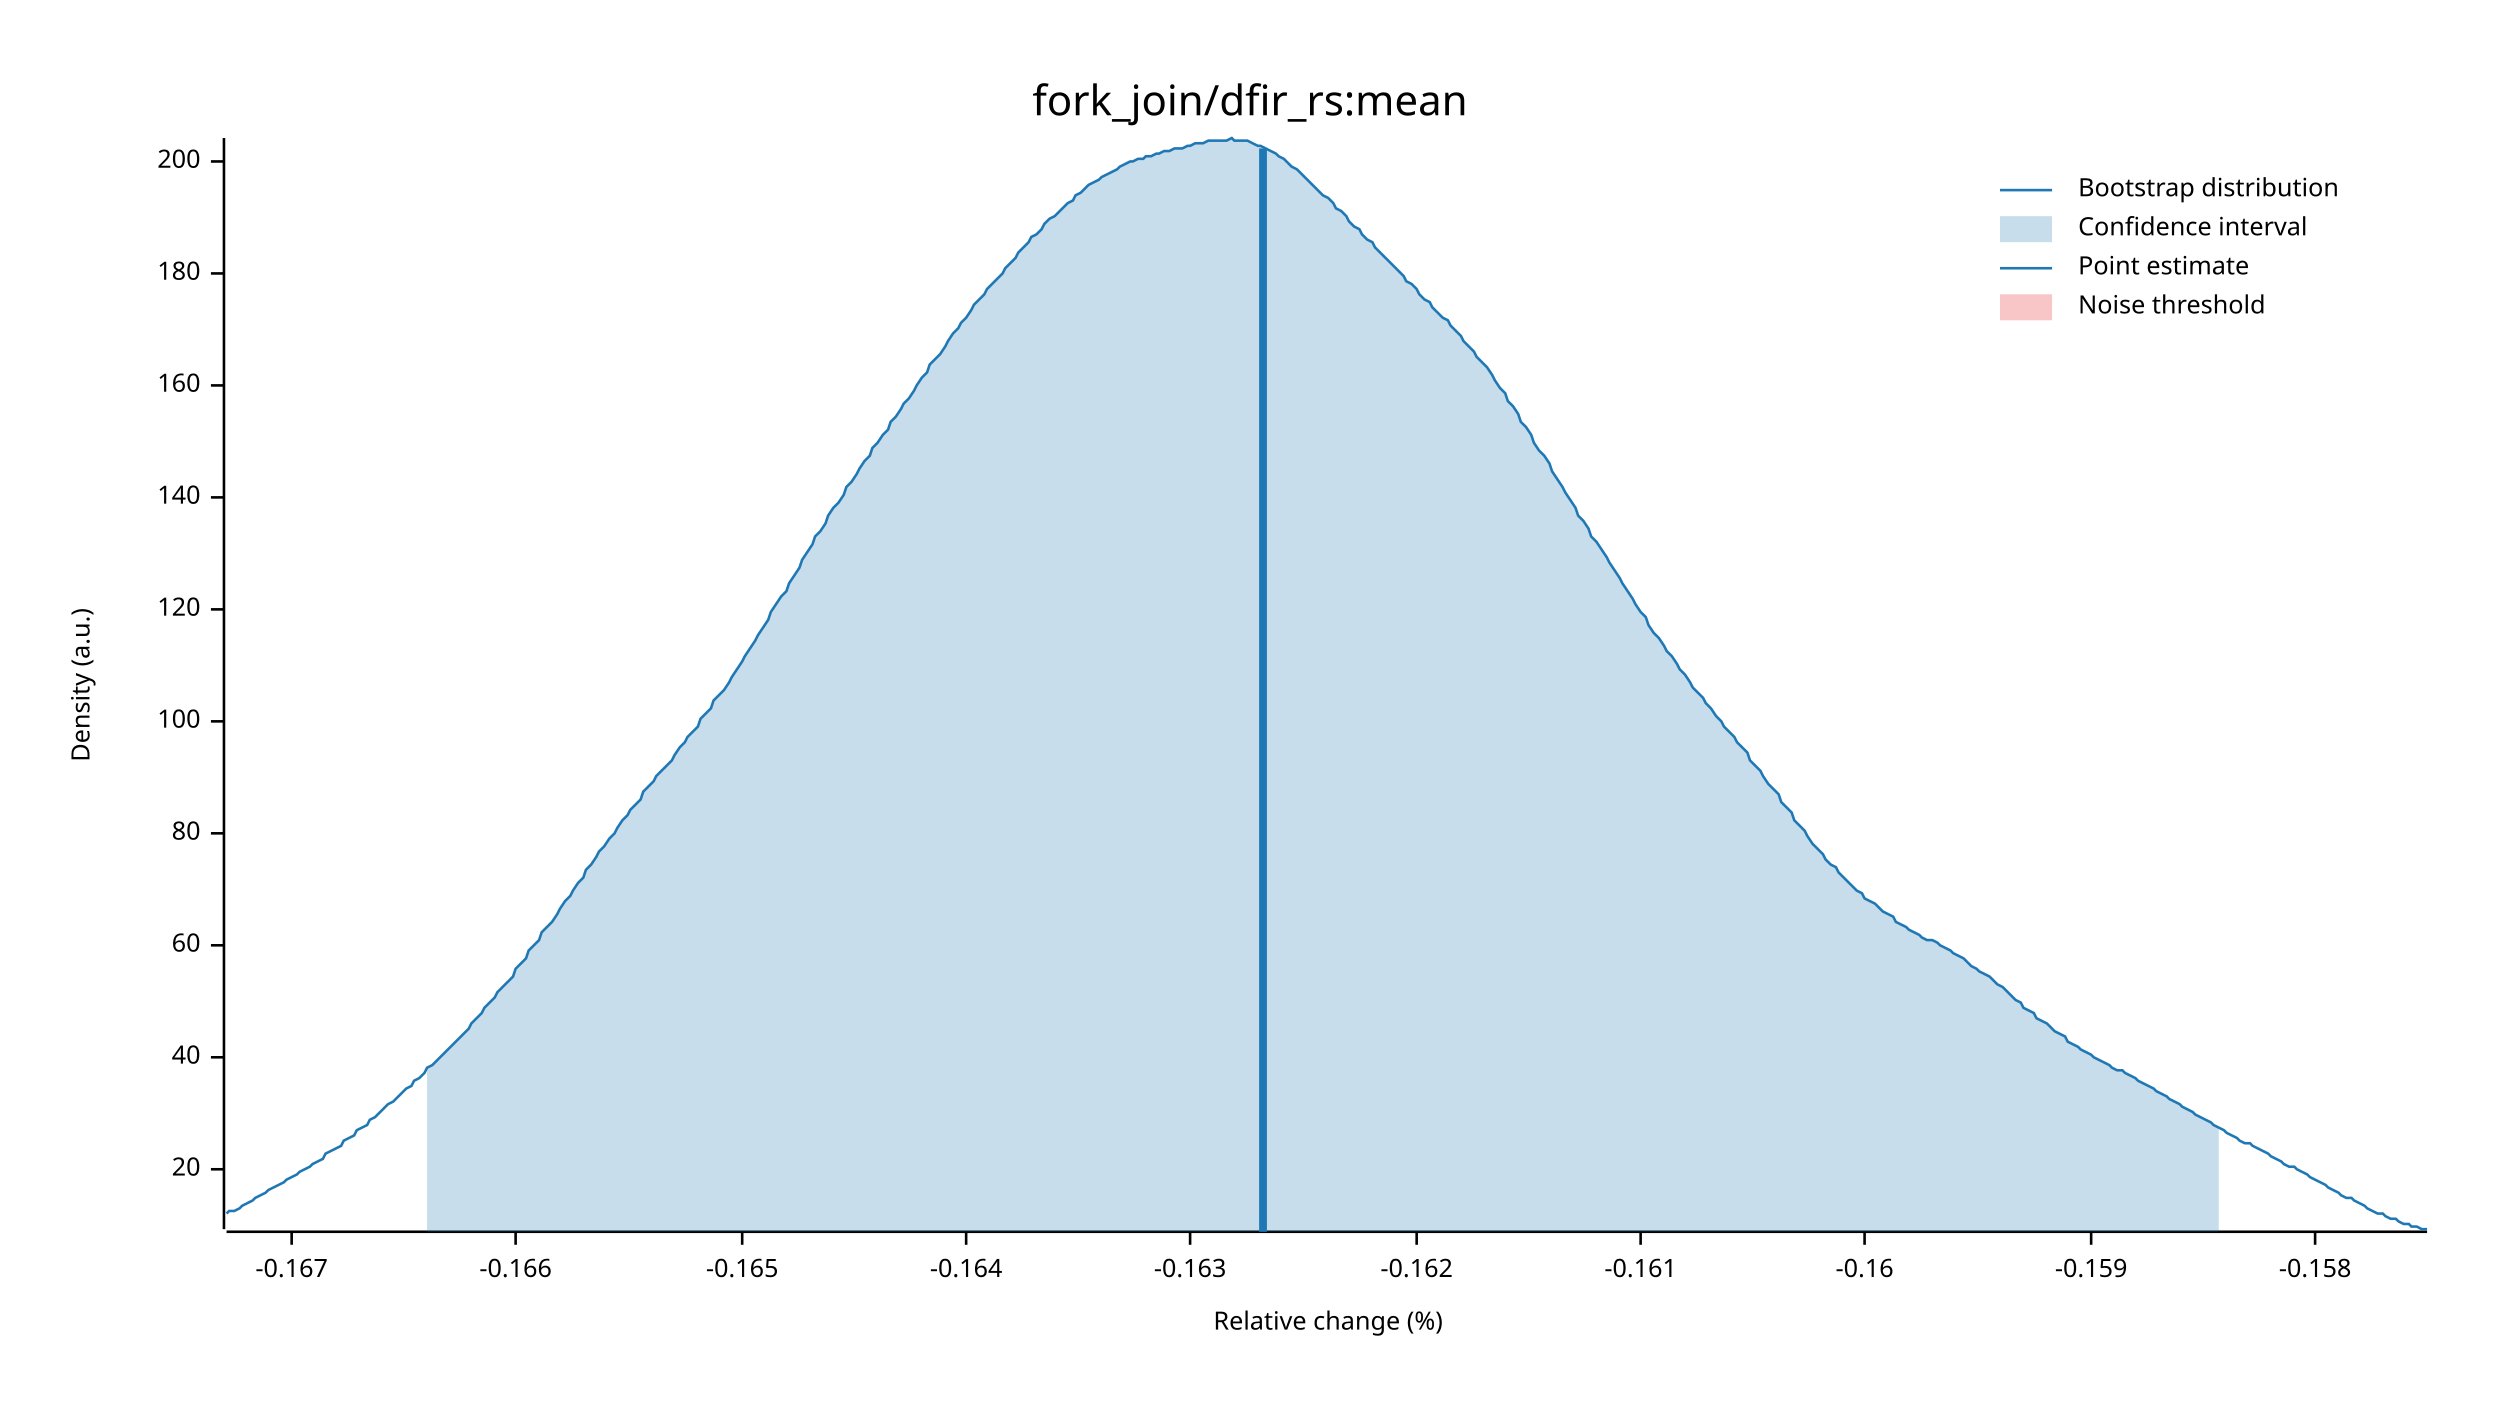
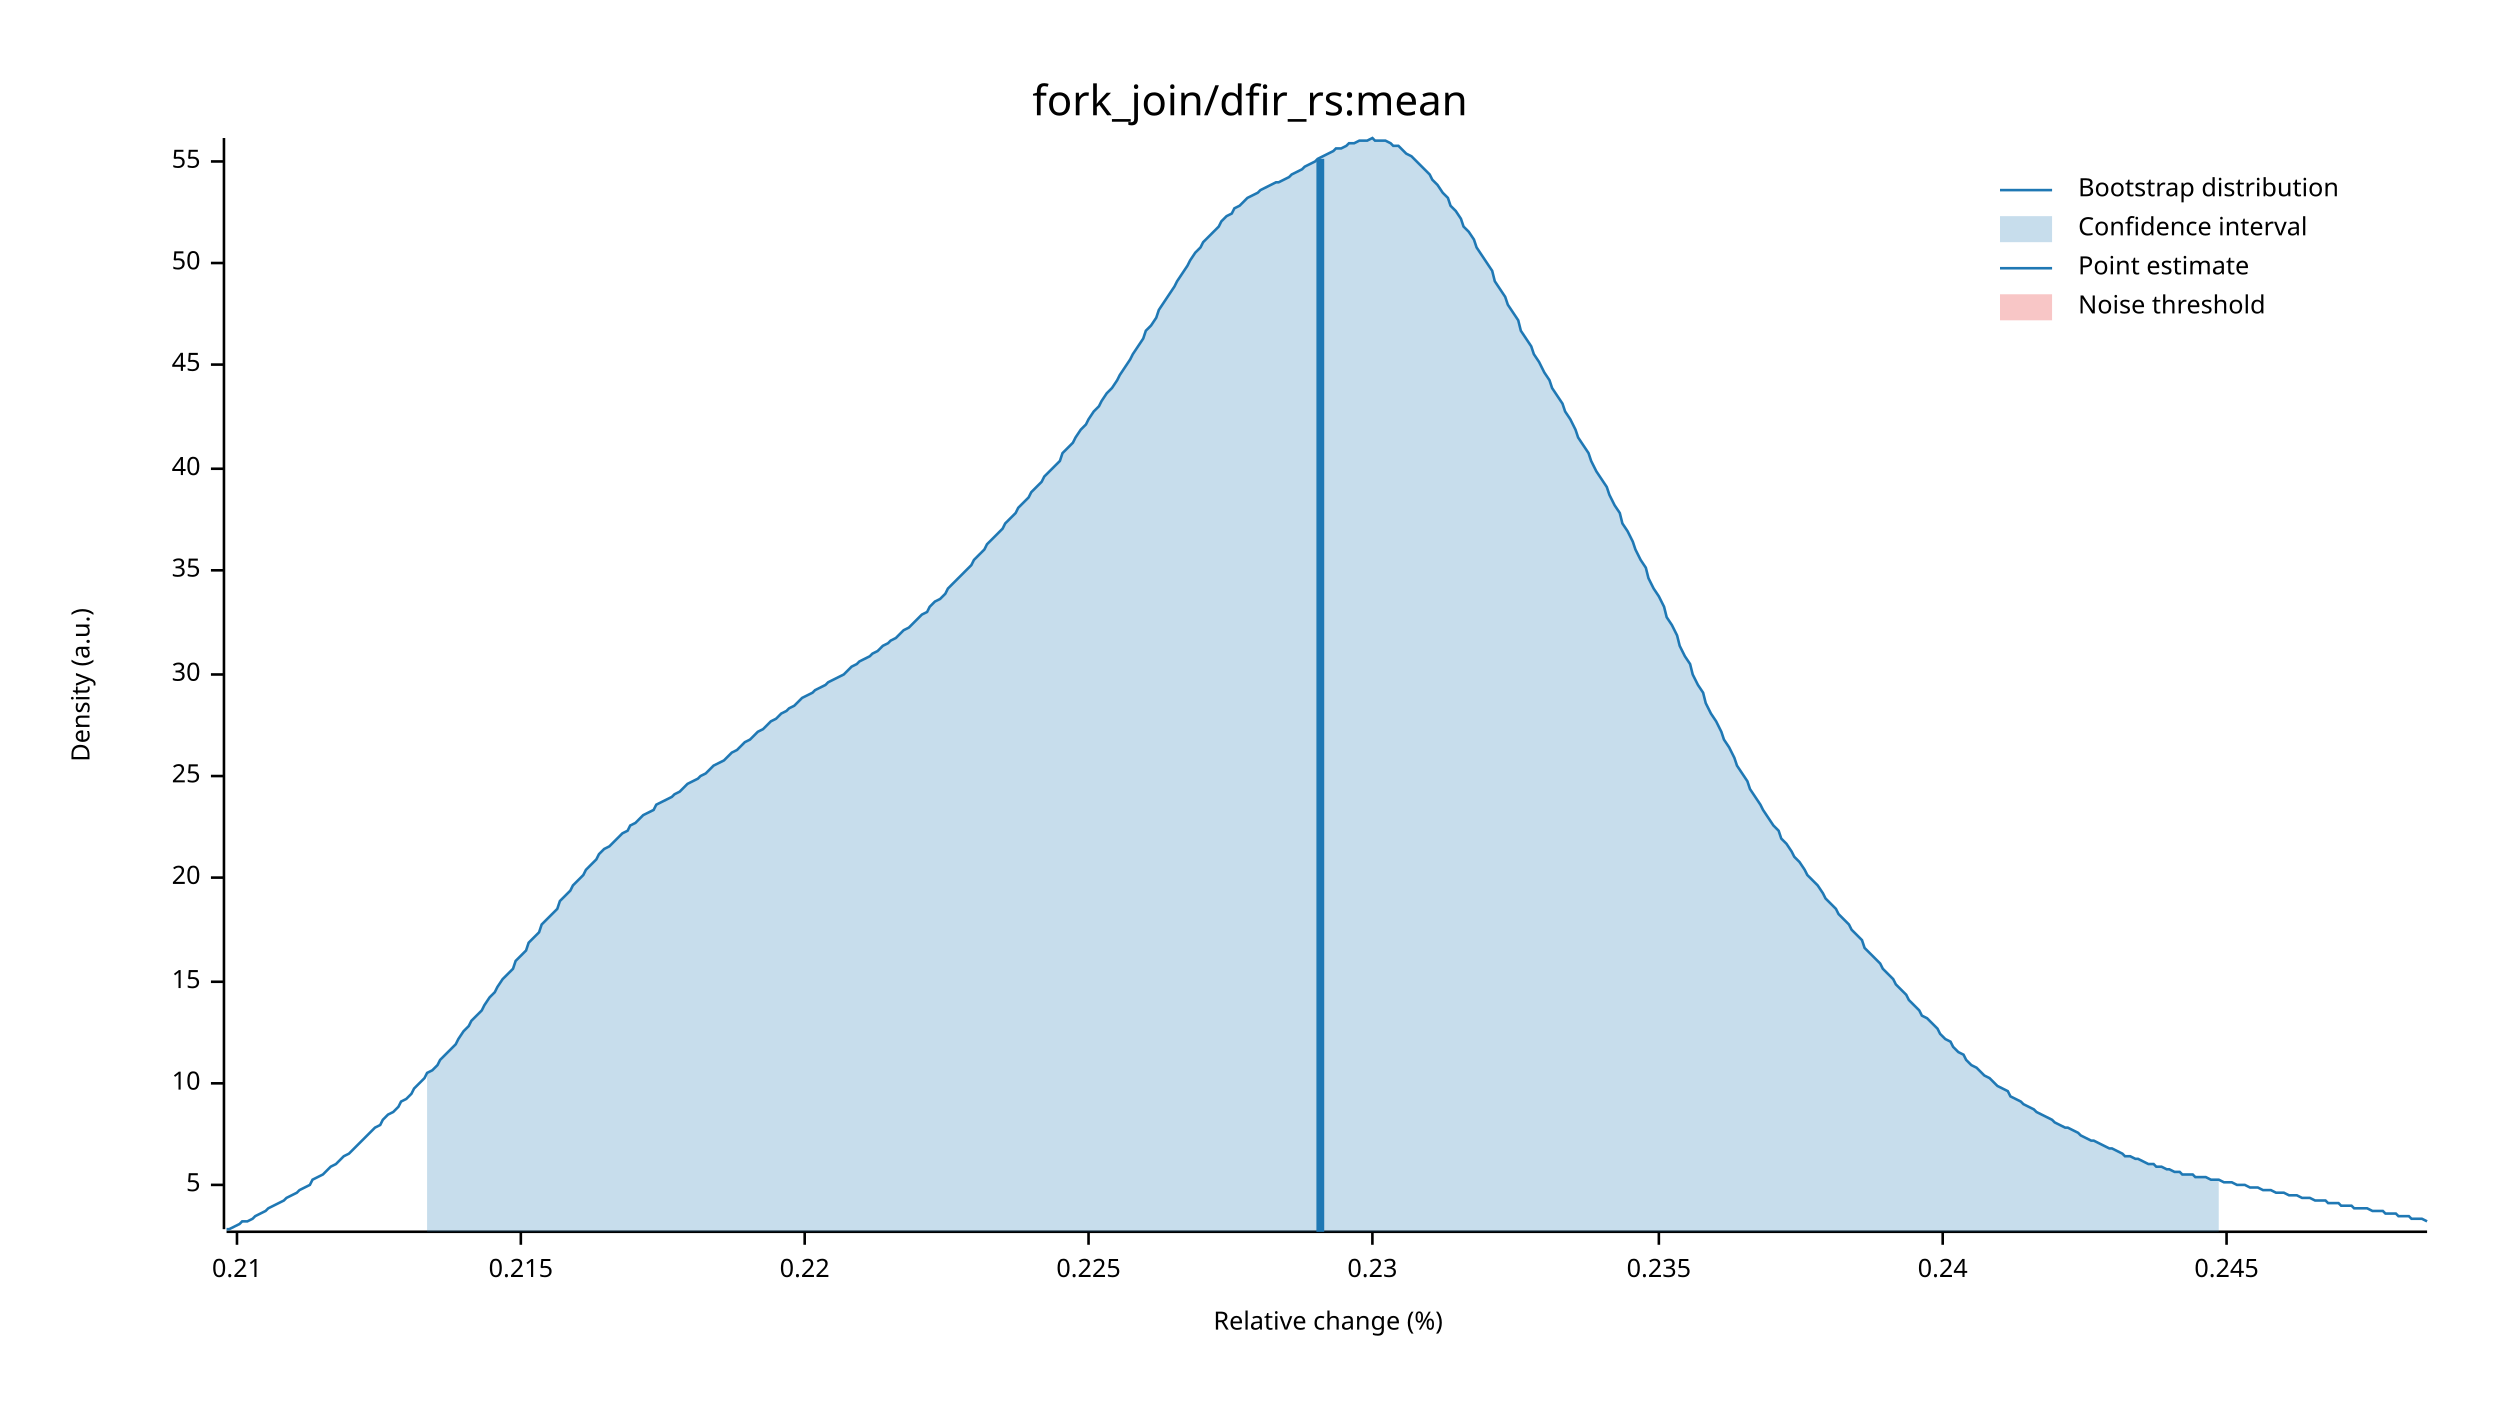
<svg xmlns="http://www.w3.org/2000/svg" width="960" height="540" viewBox="0 0 960 540">
  <text x="480" y="32" dy="0.76em" text-anchor="middle" font-family="sans-serif" font-size="16.129" opacity="1" fill="#000000">
fork_join/dfir_rs:mean
</text>
  <text x="27" y="263" dy="0.76em" text-anchor="middle" font-family="sans-serif" font-size="9.677" opacity="1" fill="#000000" transform="rotate(270, 27, 263)">
Density (a.u.)
</text>
  <text x="510" y="513" dy="-0.5ex" text-anchor="middle" font-family="sans-serif" font-size="9.677" opacity="1" fill="#000000">
Relative change (%)
</text>
  <polyline fill="none" opacity="1" stroke="#000000" stroke-width="1" points="86,53 86,472 " />
-   <text x="77" y="449" dy="0.5ex" text-anchor="end" font-family="sans-serif" font-size="9.677" opacity="1" fill="#000000">
+   <text x="77" y="455" dy="0.5ex" text-anchor="end" font-family="sans-serif" font-size="9.677" opacity="1" fill="#000000">
+ 5
+ </text>
+   <polyline fill="none" opacity="1" stroke="#000000" stroke-width="1" points="81,455 86,455 " />
+   <text x="77" y="416" dy="0.5ex" text-anchor="end" font-family="sans-serif" font-size="9.677" opacity="1" fill="#000000">
+ 10
+ </text>
+   <polyline fill="none" opacity="1" stroke="#000000" stroke-width="1" points="81,416 86,416 " />
+   <text x="77" y="377" dy="0.5ex" text-anchor="end" font-family="sans-serif" font-size="9.677" opacity="1" fill="#000000">
+ 15
+ </text>
+   <polyline fill="none" opacity="1" stroke="#000000" stroke-width="1" points="81,377 86,377 " />
+   <text x="77" y="337" dy="0.5ex" text-anchor="end" font-family="sans-serif" font-size="9.677" opacity="1" fill="#000000">
20
</text>
-   <polyline fill="none" opacity="1" stroke="#000000" stroke-width="1" points="81,449 86,449 " />
-   <text x="77" y="406" dy="0.5ex" text-anchor="end" font-family="sans-serif" font-size="9.677" opacity="1" fill="#000000">
+   <polyline fill="none" opacity="1" stroke="#000000" stroke-width="1" points="81,337 86,337 " />
+   <text x="77" y="298" dy="0.5ex" text-anchor="end" font-family="sans-serif" font-size="9.677" opacity="1" fill="#000000">
+ 25
+ </text>
+   <polyline fill="none" opacity="1" stroke="#000000" stroke-width="1" points="81,298 86,298 " />
+   <text x="77" y="259" dy="0.5ex" text-anchor="end" font-family="sans-serif" font-size="9.677" opacity="1" fill="#000000">
+ 30
+ </text>
+   <polyline fill="none" opacity="1" stroke="#000000" stroke-width="1" points="81,259 86,259 " />
+   <text x="77" y="219" dy="0.5ex" text-anchor="end" font-family="sans-serif" font-size="9.677" opacity="1" fill="#000000">
+ 35
+ </text>
+   <polyline fill="none" opacity="1" stroke="#000000" stroke-width="1" points="81,219 86,219 " />
+   <text x="77" y="180" dy="0.5ex" text-anchor="end" font-family="sans-serif" font-size="9.677" opacity="1" fill="#000000">
40
</text>
-   <polyline fill="none" opacity="1" stroke="#000000" stroke-width="1" points="81,406 86,406 " />
-   <text x="77" y="363" dy="0.5ex" text-anchor="end" font-family="sans-serif" font-size="9.677" opacity="1" fill="#000000">
- 60
+   <polyline fill="none" opacity="1" stroke="#000000" stroke-width="1" points="81,180 86,180 " />
+   <text x="77" y="140" dy="0.5ex" text-anchor="end" font-family="sans-serif" font-size="9.677" opacity="1" fill="#000000">
+ 45
</text>
-   <polyline fill="none" opacity="1" stroke="#000000" stroke-width="1" points="81,363 86,363 " />
-   <text x="77" y="320" dy="0.5ex" text-anchor="end" font-family="sans-serif" font-size="9.677" opacity="1" fill="#000000">
- 80
+   <polyline fill="none" opacity="1" stroke="#000000" stroke-width="1" points="81,140 86,140 " />
+   <text x="77" y="101" dy="0.5ex" text-anchor="end" font-family="sans-serif" font-size="9.677" opacity="1" fill="#000000">
+ 50
</text>
-   <polyline fill="none" opacity="1" stroke="#000000" stroke-width="1" points="81,320 86,320 " />
-   <text x="77" y="277" dy="0.5ex" text-anchor="end" font-family="sans-serif" font-size="9.677" opacity="1" fill="#000000">
- 100
- </text>
-   <polyline fill="none" opacity="1" stroke="#000000" stroke-width="1" points="81,277 86,277 " />
-   <text x="77" y="234" dy="0.5ex" text-anchor="end" font-family="sans-serif" font-size="9.677" opacity="1" fill="#000000">
- 120
- </text>
-   <polyline fill="none" opacity="1" stroke="#000000" stroke-width="1" points="81,234 86,234 " />
-   <text x="77" y="191" dy="0.5ex" text-anchor="end" font-family="sans-serif" font-size="9.677" opacity="1" fill="#000000">
- 140
- </text>
-   <polyline fill="none" opacity="1" stroke="#000000" stroke-width="1" points="81,191 86,191 " />
-   <text x="77" y="148" dy="0.5ex" text-anchor="end" font-family="sans-serif" font-size="9.677" opacity="1" fill="#000000">
- 160
- </text>
-   <polyline fill="none" opacity="1" stroke="#000000" stroke-width="1" points="81,148 86,148 " />
-   <text x="77" y="105" dy="0.5ex" text-anchor="end" font-family="sans-serif" font-size="9.677" opacity="1" fill="#000000">
- 180
- </text>
-   <polyline fill="none" opacity="1" stroke="#000000" stroke-width="1" points="81,105 86,105 " />
+   <polyline fill="none" opacity="1" stroke="#000000" stroke-width="1" points="81,101 86,101 " />
  <text x="77" y="62" dy="0.5ex" text-anchor="end" font-family="sans-serif" font-size="9.677" opacity="1" fill="#000000">
- 200
+ 55
</text>
  <polyline fill="none" opacity="1" stroke="#000000" stroke-width="1" points="81,62 86,62 " />
  <polyline fill="none" opacity="1" stroke="#000000" stroke-width="1" points="87,473 932,473 " />
-   <text x="112" y="483" dy="0.76em" text-anchor="middle" font-family="sans-serif" font-size="9.677" opacity="1" fill="#000000">
- -0.167
+   <text x="91" y="483" dy="0.76em" text-anchor="middle" font-family="sans-serif" font-size="9.677" opacity="1" fill="#000000">
+ 0.21
</text>
-   <polyline fill="none" opacity="1" stroke="#000000" stroke-width="1" points="112,473 112,478 " />
-   <text x="198" y="483" dy="0.76em" text-anchor="middle" font-family="sans-serif" font-size="9.677" opacity="1" fill="#000000">
- -0.166
+   <polyline fill="none" opacity="1" stroke="#000000" stroke-width="1" points="91,473 91,478 " />
+   <text x="200" y="483" dy="0.76em" text-anchor="middle" font-family="sans-serif" font-size="9.677" opacity="1" fill="#000000">
+ 0.215
</text>
-   <polyline fill="none" opacity="1" stroke="#000000" stroke-width="1" points="198,473 198,478 " />
-   <text x="285" y="483" dy="0.76em" text-anchor="middle" font-family="sans-serif" font-size="9.677" opacity="1" fill="#000000">
- -0.165
+   <polyline fill="none" opacity="1" stroke="#000000" stroke-width="1" points="200,473 200,478 " />
+   <text x="309" y="483" dy="0.76em" text-anchor="middle" font-family="sans-serif" font-size="9.677" opacity="1" fill="#000000">
+ 0.22
</text>
-   <polyline fill="none" opacity="1" stroke="#000000" stroke-width="1" points="285,473 285,478 " />
-   <text x="371" y="483" dy="0.76em" text-anchor="middle" font-family="sans-serif" font-size="9.677" opacity="1" fill="#000000">
- -0.164
+   <polyline fill="none" opacity="1" stroke="#000000" stroke-width="1" points="309,473 309,478 " />
+   <text x="418" y="483" dy="0.76em" text-anchor="middle" font-family="sans-serif" font-size="9.677" opacity="1" fill="#000000">
+ 0.225
</text>
-   <polyline fill="none" opacity="1" stroke="#000000" stroke-width="1" points="371,473 371,478 " />
-   <text x="457" y="483" dy="0.76em" text-anchor="middle" font-family="sans-serif" font-size="9.677" opacity="1" fill="#000000">
- -0.163
+   <polyline fill="none" opacity="1" stroke="#000000" stroke-width="1" points="418,473 418,478 " />
+   <text x="527" y="483" dy="0.76em" text-anchor="middle" font-family="sans-serif" font-size="9.677" opacity="1" fill="#000000">
+ 0.23
</text>
-   <polyline fill="none" opacity="1" stroke="#000000" stroke-width="1" points="457,473 457,478 " />
-   <text x="544" y="483" dy="0.76em" text-anchor="middle" font-family="sans-serif" font-size="9.677" opacity="1" fill="#000000">
- -0.162
+   <polyline fill="none" opacity="1" stroke="#000000" stroke-width="1" points="527,473 527,478 " />
+   <text x="637" y="483" dy="0.76em" text-anchor="middle" font-family="sans-serif" font-size="9.677" opacity="1" fill="#000000">
+ 0.235
</text>
-   <polyline fill="none" opacity="1" stroke="#000000" stroke-width="1" points="544,473 544,478 " />
-   <text x="630" y="483" dy="0.76em" text-anchor="middle" font-family="sans-serif" font-size="9.677" opacity="1" fill="#000000">
- -0.161
+   <polyline fill="none" opacity="1" stroke="#000000" stroke-width="1" points="637,473 637,478 " />
+   <text x="746" y="483" dy="0.76em" text-anchor="middle" font-family="sans-serif" font-size="9.677" opacity="1" fill="#000000">
+ 0.24
</text>
-   <polyline fill="none" opacity="1" stroke="#000000" stroke-width="1" points="630,473 630,478 " />
-   <text x="716" y="483" dy="0.76em" text-anchor="middle" font-family="sans-serif" font-size="9.677" opacity="1" fill="#000000">
- -0.16
+   <polyline fill="none" opacity="1" stroke="#000000" stroke-width="1" points="746,473 746,478 " />
+   <text x="855" y="483" dy="0.76em" text-anchor="middle" font-family="sans-serif" font-size="9.677" opacity="1" fill="#000000">
+ 0.245
</text>
-   <polyline fill="none" opacity="1" stroke="#000000" stroke-width="1" points="716,473 716,478 " />
-   <text x="803" y="483" dy="0.76em" text-anchor="middle" font-family="sans-serif" font-size="9.677" opacity="1" fill="#000000">
- -0.159
- </text>
-   <polyline fill="none" opacity="1" stroke="#000000" stroke-width="1" points="803,473 803,478 " />
-   <text x="889" y="483" dy="0.76em" text-anchor="middle" font-family="sans-serif" font-size="9.677" opacity="1" fill="#000000">
- -0.158
- </text>
-   <polyline fill="none" opacity="1" stroke="#000000" stroke-width="1" points="889,473 889,478 " />
-   <polyline fill="none" opacity="1" stroke="#1F78B4" stroke-width="1" points="87,466 88,465 90,465 92,464 93,463 95,462 97,461 98,460 100,459 102,458 103,457 105,456 107,455 109,454 110,453 112,452 114,451 115,450 117,449 119,448 120,447 122,446 124,445 125,443 127,442 129,441 131,440 132,438 134,437 136,436 137,434 139,433 141,432 142,430 144,429 146,427 147,426 149,424 151,423 153,421 154,420 156,418 158,417 159,415 161,414 163,412 164,410 166,409 168,407 169,406 171,404 173,402 175,400 176,399 178,397 180,395 181,393 183,391 185,389 186,387 188,385 190,383 191,381 193,379 195,377 197,375 198,372 200,370 202,368 203,365 205,363 207,361 208,358 210,356 212,354 214,351 215,349 217,346 219,344 220,342 222,339 224,337 225,334 227,332 229,329 230,327 232,325 234,322 236,320 237,318 239,315 241,313 242,311 244,309 246,307 247,304 249,302 251,300 252,298 254,296 256,294 258,292 259,290 261,287 263,285 264,283 266,281 268,279 269,276 271,274 273,272 274,269 276,267 278,265 280,262 281,260 283,257 285,254 286,252 288,249 290,246 291,244 293,241 295,238 296,235 298,232 300,229 302,227 303,224 305,221 307,218 308,215 310,212 312,209 313,206 315,204 317,201 318,198 320,195 322,193 324,190 325,187 327,185 329,182 330,180 332,177 334,175 335,172 337,170 339,167 341,165 342,162 344,160 346,157 347,155 349,153 351,150 352,148 354,145 356,143 357,140 359,138 361,136 363,133 364,131 366,128 368,126 369,124 371,122 373,119 374,117 376,115 378,113 379,111 381,109 383,107 385,105 386,103 388,101 390,99 391,97 393,95 395,93 396,91 398,90 400,88 401,86 403,84 405,83 407,81 408,80 410,78 412,77 413,75 415,74 417,72 418,71 420,70 422,69 423,68 425,67 427,66 429,65 430,64 432,63 434,62 435,62 437,61 439,61 440,60 442,60 444,59 445,59 447,58 449,58 451,57 452,57 454,57 456,56 457,56 459,55 461,55 462,55 464,54 466,54 468,54 469,54 471,54 473,53 474,54 476,54 478,54 479,54 481,55 483,56 484,56 486,57 488,58 490,59 491,60 493,61 495,63 496,64 498,65 500,67 501,68 503,70 505,72 506,73 508,75 510,76 512,78 513,80 515,81 517,83 518,85 520,87 522,88 523,90 525,92 527,93 528,95 530,97 532,99 534,101 535,102 537,104 539,106 540,108 542,109 544,111 545,113 547,115 549,116 550,118 552,120 554,122 556,123 557,125 559,127 561,129 562,131 564,133 566,135 567,137 569,139 571,141 573,144 574,146 576,149 578,151 579,154 581,156 583,159 584,162 586,164 588,167 589,170 591,173 593,175 595,178 596,181 598,184 600,187 601,189 603,192 605,195 606,198 608,200 610,203 611,206 613,208 615,211 617,214 618,216 620,219 622,222 623,224 625,227 627,230 628,232 630,235 632,237 633,240 635,243 637,245 639,248 640,250 642,252 644,255 645,257 647,259 649,262 650,264 652,266 654,268 655,270 657,272 659,275 661,277 662,279 664,281 666,283 667,285 669,287 671,289 672,292 674,294 676,296 677,298 679,301 681,303 683,305 684,308 686,310 688,312 689,315 691,317 693,319 694,321 696,324 698,326 700,328 701,330 703,332 705,333 706,335 708,337 710,339 711,340 713,342 715,343 716,345 718,346 720,347 722,349 723,350 725,351 727,352 728,354 730,355 732,356 733,357 735,358 737,359 738,360 740,361 742,361 744,362 745,363 747,364 749,365 750,366 752,367 754,368 755,369 757,371 759,372 760,373 762,374 764,375 766,377 767,378 769,379 771,381 772,382 774,384 776,385 777,387 779,388 781,389 782,391 784,392 786,393 788,395 789,396 791,397 793,398 794,400 796,401 798,402 799,403 801,404 803,405 804,406 806,407 808,408 810,409 811,410 813,411 815,411 816,412 818,413 820,414 821,415 823,416 825,417 827,418 828,419 830,420 832,421 833,422 835,423 837,424 838,425 840,426 842,427 843,428 845,429 847,430 849,431 850,432 852,433 854,434 855,435 857,436 859,437 860,438 862,439 864,439 865,440 867,441 869,442 871,443 872,444 874,445 876,446 877,447 879,448 881,448 882,449 884,450 886,451 887,452 889,453 891,454 893,455 894,456 896,457 898,458 899,459 901,460 903,460 904,461 906,462 908,463 909,464 911,465 913,466 915,466 916,467 918,468 920,468 921,469 923,470 925,470 926,471 928,471 930,472 932,472 " />
-   <polygon opacity="0.25" fill="#1F78B4" points="164,410 166,409 168,407 169,406 171,404 173,402 175,400 176,399 178,397 180,395 181,393 183,391 185,389 186,387 188,385 190,383 191,381 193,379 195,377 197,375 198,372 200,370 202,368 203,365 205,363 207,361 208,358 210,356 212,354 214,351 215,349 217,346 219,344 220,342 222,339 224,337 225,334 227,332 229,329 230,327 232,325 234,322 236,320 237,318 239,315 241,313 242,311 244,309 246,307 247,304 249,302 251,300 252,298 254,296 256,294 258,292 259,290 261,287 263,285 264,283 266,281 268,279 269,276 271,274 273,272 274,269 276,267 278,265 280,262 281,260 283,257 285,254 286,252 288,249 290,246 291,244 293,241 295,238 296,235 298,232 300,229 302,227 303,224 305,221 307,218 308,215 310,212 312,209 313,206 315,204 317,201 318,198 320,195 322,193 324,190 325,187 327,185 329,182 330,180 332,177 334,175 335,172 337,170 339,167 341,165 342,162 344,160 346,157 347,155 349,153 351,150 352,148 354,145 356,143 357,140 359,138 361,136 363,133 364,131 366,128 368,126 369,124 371,122 373,119 374,117 376,115 378,113 379,111 381,109 383,107 385,105 386,103 388,101 390,99 391,97 393,95 395,93 396,91 398,90 400,88 401,86 403,84 405,83 407,81 408,80 410,78 412,77 413,75 415,74 417,72 418,71 420,70 422,69 423,68 425,67 427,66 429,65 430,64 432,63 434,62 435,62 437,61 439,61 440,60 442,60 444,59 445,59 447,58 449,58 451,57 452,57 454,57 456,56 457,56 459,55 461,55 462,55 464,54 466,54 468,54 469,54 471,54 473,53 474,54 476,54 478,54 479,54 481,55 483,56 484,56 486,57 488,58 490,59 491,60 493,61 495,63 496,64 498,65 500,67 501,68 503,70 505,72 506,73 508,75 510,76 512,78 513,80 515,81 517,83 518,85 520,87 522,88 523,90 525,92 527,93 528,95 530,97 532,99 534,101 535,102 537,104 539,106 540,108 542,109 544,111 545,113 547,115 549,116 550,118 552,120 554,122 556,123 557,125 559,127 561,129 562,131 564,133 566,135 567,137 569,139 571,141 573,144 574,146 576,149 578,151 579,154 581,156 583,159 584,162 586,164 588,167 589,170 591,173 593,175 595,178 596,181 598,184 600,187 601,189 603,192 605,195 606,198 608,200 610,203 611,206 613,208 615,211 617,214 618,216 620,219 622,222 623,224 625,227 627,230 628,232 630,235 632,237 633,240 635,243 637,245 639,248 640,250 642,252 644,255 645,257 647,259 649,262 650,264 652,266 654,268 655,270 657,272 659,275 661,277 662,279 664,281 666,283 667,285 669,287 671,289 672,292 674,294 676,296 677,298 679,301 681,303 683,305 684,308 686,310 688,312 689,315 691,317 693,319 694,321 696,324 698,326 700,328 701,330 703,332 705,333 706,335 708,337 710,339 711,340 713,342 715,343 716,345 718,346 720,347 722,349 723,350 725,351 727,352 728,354 730,355 732,356 733,357 735,358 737,359 738,360 740,361 742,361 744,362 745,363 747,364 749,365 750,366 752,367 754,368 755,369 757,371 759,372 760,373 762,374 764,375 766,377 767,378 769,379 771,381 772,382 774,384 776,385 777,387 779,388 781,389 782,391 784,392 786,393 788,395 789,396 791,397 793,398 794,400 796,401 798,402 799,403 801,404 803,405 804,406 806,407 808,408 810,409 811,410 813,411 815,411 816,412 818,413 820,414 821,415 823,416 825,417 827,418 828,419 830,420 832,421 833,422 835,423 837,424 838,425 840,426 842,427 843,428 845,429 847,430 849,431 850,432 852,433 852,473 164,473 " />
-   <polyline fill="none" opacity="1" stroke="#1F78B4" stroke-width="3" points="485,473 485,57 " />
+   <polyline fill="none" opacity="1" stroke="#000000" stroke-width="1" points="855,473 855,478 " />
+   <polyline fill="none" opacity="1" stroke="#1F78B4" stroke-width="1" points="87,472 88,472 90,471 92,470 93,469 95,469 97,468 98,467 100,466 102,465 103,464 105,463 107,462 109,461 110,460 112,459 114,458 115,457 117,456 119,455 120,453 122,452 124,451 125,450 127,448 129,447 131,445 132,444 134,443 136,441 137,440 139,438 141,436 142,435 144,433 146,432 147,430 149,428 151,427 153,425 154,423 156,422 158,420 159,418 161,416 163,414 164,412 166,411 168,409 169,407 171,405 173,403 175,401 176,399 178,396 180,394 181,392 183,390 185,388 186,386 188,383 190,381 191,379 193,376 195,374 197,372 198,369 200,367 202,365 203,362 205,360 207,358 208,355 210,353 212,351 214,349 215,346 217,344 219,342 220,340 222,338 224,336 225,334 227,332 229,330 230,328 232,326 234,325 236,323 237,322 239,320 241,319 242,317 244,316 246,314 247,313 249,312 251,311 252,309 254,308 256,307 258,306 259,305 261,304 263,302 264,301 266,300 268,299 269,298 271,297 273,295 274,294 276,293 278,292 280,290 281,289 283,288 285,286 286,285 288,284 290,282 291,281 293,280 295,278 296,277 298,276 300,274 302,273 303,272 305,271 307,269 308,268 310,267 312,266 313,265 315,264 317,263 318,262 320,261 322,260 324,259 325,258 327,256 329,255 330,254 332,253 334,252 335,251 337,250 339,248 341,247 342,246 344,245 346,243 347,242 349,241 351,239 352,238 354,236 356,235 357,233 359,231 361,230 363,228 364,226 366,224 368,222 369,221 371,219 373,217 374,215 376,213 378,211 379,209 381,207 383,205 385,203 386,201 388,199 390,197 391,195 393,193 395,191 396,189 398,187 400,185 401,183 403,181 405,179 407,177 408,174 410,172 412,170 413,168 415,165 417,163 418,161 420,158 422,156 423,154 425,151 427,149 429,146 430,144 432,141 434,138 435,136 437,133 439,130 440,127 442,125 444,122 445,119 447,116 449,113 451,110 452,108 454,105 456,102 457,100 459,97 461,95 462,93 464,91 466,89 468,87 469,85 471,83 473,82 474,80 476,79 478,77 479,76 481,75 483,74 484,73 486,72 488,71 490,70 491,70 493,69 495,68 496,67 498,66 500,65 501,64 503,63 505,62 506,61 508,60 510,59 512,58 513,57 515,57 517,56 518,55 520,55 522,54 523,54 525,54 527,53 528,54 530,54 532,54 534,55 535,56 537,56 539,58 540,59 542,60 544,62 545,63 547,65 549,67 550,69 552,71 554,74 556,76 557,79 559,81 561,84 562,87 564,89 566,92 567,95 569,98 571,101 573,104 574,108 576,111 578,114 579,117 581,120 583,123 584,127 586,130 588,133 589,136 591,139 593,143 595,146 596,149 598,152 600,155 601,158 603,161 605,165 606,168 608,171 610,174 611,177 613,181 615,184 617,187 618,190 620,194 622,197 623,201 625,204 627,208 628,211 630,215 632,218 633,222 635,226 637,229 639,233 640,237 642,240 644,244 645,248 647,252 649,255 650,259 652,263 654,266 655,270 657,274 659,277 661,281 662,284 664,287 666,291 667,294 669,297 671,300 672,303 674,306 676,309 677,311 679,314 681,317 683,319 684,322 686,324 688,327 689,329 691,331 693,334 694,336 696,338 698,340 700,343 701,345 703,347 705,349 706,351 708,353 710,355 711,357 713,359 715,361 716,364 718,366 720,368 722,370 723,372 725,374 727,376 728,378 730,380 732,382 733,384 735,386 737,388 738,390 740,391 742,393 744,395 745,397 747,399 749,400 750,402 752,404 754,405 755,407 757,409 759,410 760,411 762,413 764,414 766,416 767,417 769,418 771,419 772,421 774,422 776,423 777,424 779,425 781,426 782,427 784,428 786,429 788,430 789,431 791,432 793,433 794,433 796,434 798,435 799,436 801,437 803,438 804,438 806,439 808,440 810,441 811,441 813,442 815,443 816,444 818,444 820,445 821,445 823,446 825,447 827,447 828,448 830,448 832,449 833,449 835,450 837,450 838,451 840,451 842,451 843,452 845,452 847,452 849,453 850,453 852,453 854,454 855,454 857,454 859,455 860,455 862,455 864,456 865,456 867,456 869,457 871,457 872,457 874,458 876,458 877,458 879,459 881,459 882,459 884,460 886,460 887,460 889,461 891,461 893,461 894,462 896,462 898,462 899,463 901,463 903,463 904,464 906,464 908,464 909,464 911,465 913,465 915,465 916,466 918,466 920,466 921,467 923,467 925,467 926,468 928,468 930,468 932,469 " />
+   <polygon opacity="0.25" fill="#1F78B4" points="164,412 166,411 168,409 169,407 171,405 173,403 175,401 176,399 178,396 180,394 181,392 183,390 185,388 186,386 188,383 190,381 191,379 193,376 195,374 197,372 198,369 200,367 202,365 203,362 205,360 207,358 208,355 210,353 212,351 214,349 215,346 217,344 219,342 220,340 222,338 224,336 225,334 227,332 229,330 230,328 232,326 234,325 236,323 237,322 239,320 241,319 242,317 244,316 246,314 247,313 249,312 251,311 252,309 254,308 256,307 258,306 259,305 261,304 263,302 264,301 266,300 268,299 269,298 271,297 273,295 274,294 276,293 278,292 280,290 281,289 283,288 285,286 286,285 288,284 290,282 291,281 293,280 295,278 296,277 298,276 300,274 302,273 303,272 305,271 307,269 308,268 310,267 312,266 313,265 315,264 317,263 318,262 320,261 322,260 324,259 325,258 327,256 329,255 330,254 332,253 334,252 335,251 337,250 339,248 341,247 342,246 344,245 346,243 347,242 349,241 351,239 352,238 354,236 356,235 357,233 359,231 361,230 363,228 364,226 366,224 368,222 369,221 371,219 373,217 374,215 376,213 378,211 379,209 381,207 383,205 385,203 386,201 388,199 390,197 391,195 393,193 395,191 396,189 398,187 400,185 401,183 403,181 405,179 407,177 408,174 410,172 412,170 413,168 415,165 417,163 418,161 420,158 422,156 423,154 425,151 427,149 429,146 430,144 432,141 434,138 435,136 437,133 439,130 440,127 442,125 444,122 445,119 447,116 449,113 451,110 452,108 454,105 456,102 457,100 459,97 461,95 462,93 464,91 466,89 468,87 469,85 471,83 473,82 474,80 476,79 478,77 479,76 481,75 483,74 484,73 486,72 488,71 490,70 491,70 493,69 495,68 496,67 498,66 500,65 501,64 503,63 505,62 506,61 508,60 510,59 512,58 513,57 515,57 517,56 518,55 520,55 522,54 523,54 525,54 527,53 528,54 530,54 532,54 534,55 535,56 537,56 539,58 540,59 542,60 544,62 545,63 547,65 549,67 550,69 552,71 554,74 556,76 557,79 559,81 561,84 562,87 564,89 566,92 567,95 569,98 571,101 573,104 574,108 576,111 578,114 579,117 581,120 583,123 584,127 586,130 588,133 589,136 591,139 593,143 595,146 596,149 598,152 600,155 601,158 603,161 605,165 606,168 608,171 610,174 611,177 613,181 615,184 617,187 618,190 620,194 622,197 623,201 625,204 627,208 628,211 630,215 632,218 633,222 635,226 637,229 639,233 640,237 642,240 644,244 645,248 647,252 649,255 650,259 652,263 654,266 655,270 657,274 659,277 661,281 662,284 664,287 666,291 667,294 669,297 671,300 672,303 674,306 676,309 677,311 679,314 681,317 683,319 684,322 686,324 688,327 689,329 691,331 693,334 694,336 696,338 698,340 700,343 701,345 703,347 705,349 706,351 708,353 710,355 711,357 713,359 715,361 716,364 718,366 720,368 722,370 723,372 725,374 727,376 728,378 730,380 732,382 733,384 735,386 737,388 738,390 740,391 742,393 744,395 745,397 747,399 749,400 750,402 752,404 754,405 755,407 757,409 759,410 760,411 762,413 764,414 766,416 767,417 769,418 771,419 772,421 774,422 776,423 777,424 779,425 781,426 782,427 784,428 786,429 788,430 789,431 791,432 793,433 794,433 796,434 798,435 799,436 801,437 803,438 804,438 806,439 808,440 810,441 811,441 813,442 815,443 816,444 818,444 820,445 821,445 823,446 825,447 827,447 828,448 830,448 832,449 833,449 835,450 837,450 838,451 840,451 842,451 843,452 845,452 847,452 849,453 850,453 852,453 852,473 164,473 " />
+   <polyline fill="none" opacity="1" stroke="#1F78B4" stroke-width="3" points="507,473 507,61 " />
  <rect x="509" y="53" width="0" height="419" opacity="0.1" fill="#E31A1C" stroke="none" />
  <text x="798" y="68" dy="0.76em" text-anchor="start" font-family="sans-serif" font-size="9.677" opacity="1" fill="#000000">
Bootstrap distribution
</text>
  <text x="798" y="83" dy="0.76em" text-anchor="start" font-family="sans-serif" font-size="9.677" opacity="1" fill="#000000">
Confidence interval
</text>
  <text x="798" y="98" dy="0.76em" text-anchor="start" font-family="sans-serif" font-size="9.677" opacity="1" fill="#000000">
Point estimate
</text>
  <text x="798" y="113" dy="0.76em" text-anchor="start" font-family="sans-serif" font-size="9.677" opacity="1" fill="#000000">
Noise threshold
</text>
  <polyline fill="none" opacity="1" stroke="#1F78B4" stroke-width="1" points="768,73 788,73 " />
  <rect x="768" y="83" width="20" height="10" opacity="0.25" fill="#1F78B4" stroke="none" />
  <polyline fill="none" opacity="1" stroke="#1F78B4" stroke-width="1" points="768,103 788,103 " />
  <rect x="768" y="113" width="20" height="10" opacity="0.25" fill="#E31A1C" stroke="none" />
</svg>
